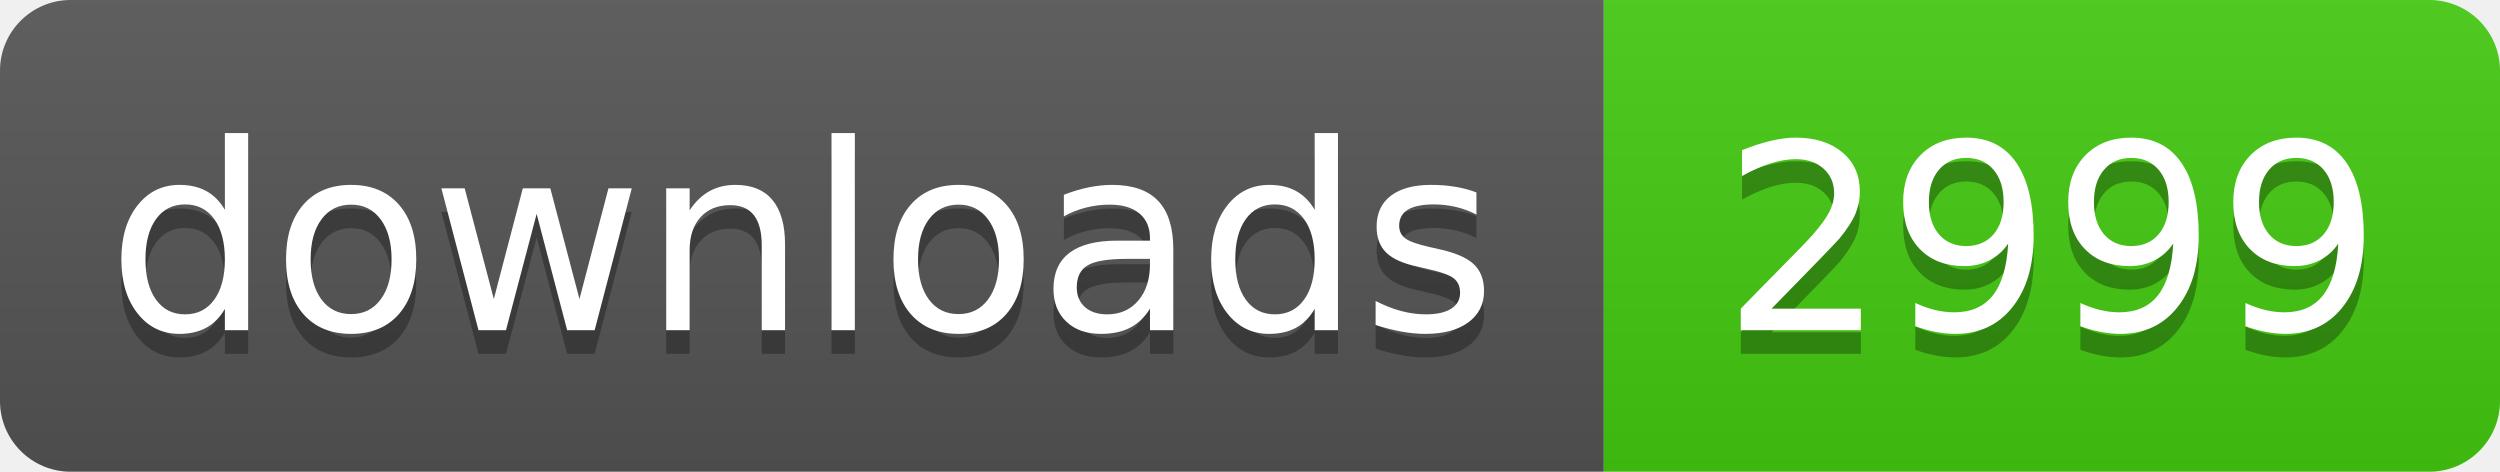
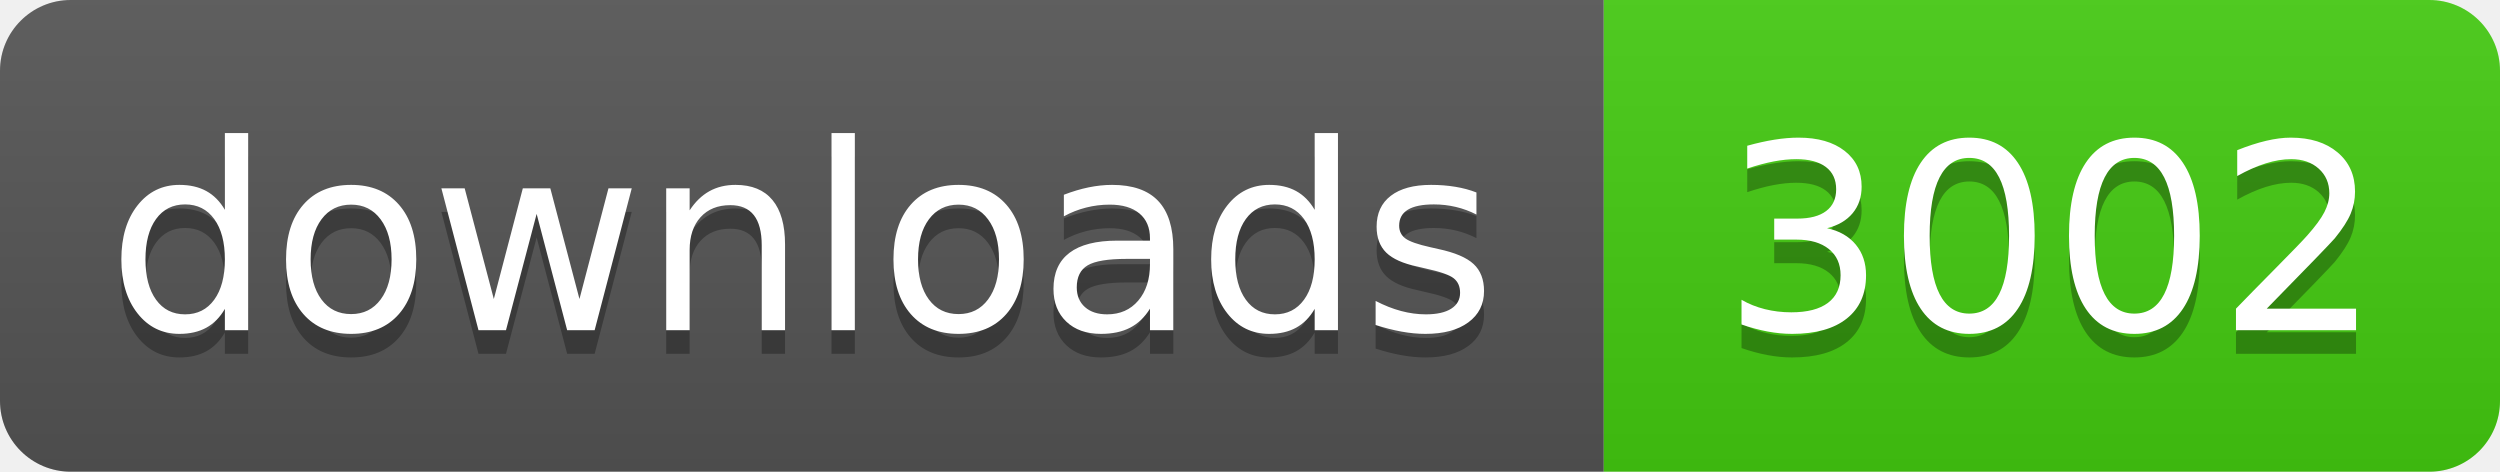
- <svg xmlns="http://www.w3.org/2000/svg" width="106" height="20" role="img" aria-label="downloads: 2999">
+ <svg xmlns="http://www.w3.org/2000/svg" width="106" height="20" role="img" aria-label="downloads: 3002">
  <linearGradient id="s" x2="0" y2="100%">
    <stop offset="0" stop-color="#bbb" stop-opacity=".1" />
    <stop offset="1" stop-opacity=".1" />
  </linearGradient>
  <clipPath id="r">
    <rect width="106" height="20" rx="3" fill="#fff" />
  </clipPath>
  <g clip-path="url(#r)">
    <rect width="68" height="20" fill="#555" />
    <rect x="68" width="38" height="20" fill="#4c1" />
    <rect width="106" height="20" fill="url(#s)" />
  </g>
  <g fill="#fff" text-anchor="middle" font-family="Verdana,Geneva,DejaVu Sans,sans-serif" text-rendering="geometricPrecision" font-size="110">
    <text aria-hidden="true" x="340" y="150" fill="#010101" fill-opacity=".3" transform="scale(.1)" textLength="560">downloads</text>
    <text x="340" y="140" transform="scale(.1)" fill="#fff" textLength="560">downloads</text>
-     <text aria-hidden="true" x="870" y="150" fill="#010101" fill-opacity=".3" transform="scale(.1)" textLength="260">2999</text>
-     <text x="870" y="140" transform="scale(.1)" fill="#fff" textLength="260">2999</text>
+     <text aria-hidden="true" x="870" y="150" fill="#010101" fill-opacity=".3" transform="scale(.1)" textLength="260">3002</text>
+     <text x="870" y="140" transform="scale(.1)" fill="#fff" textLength="260">3002</text>
  </g>
</svg>
